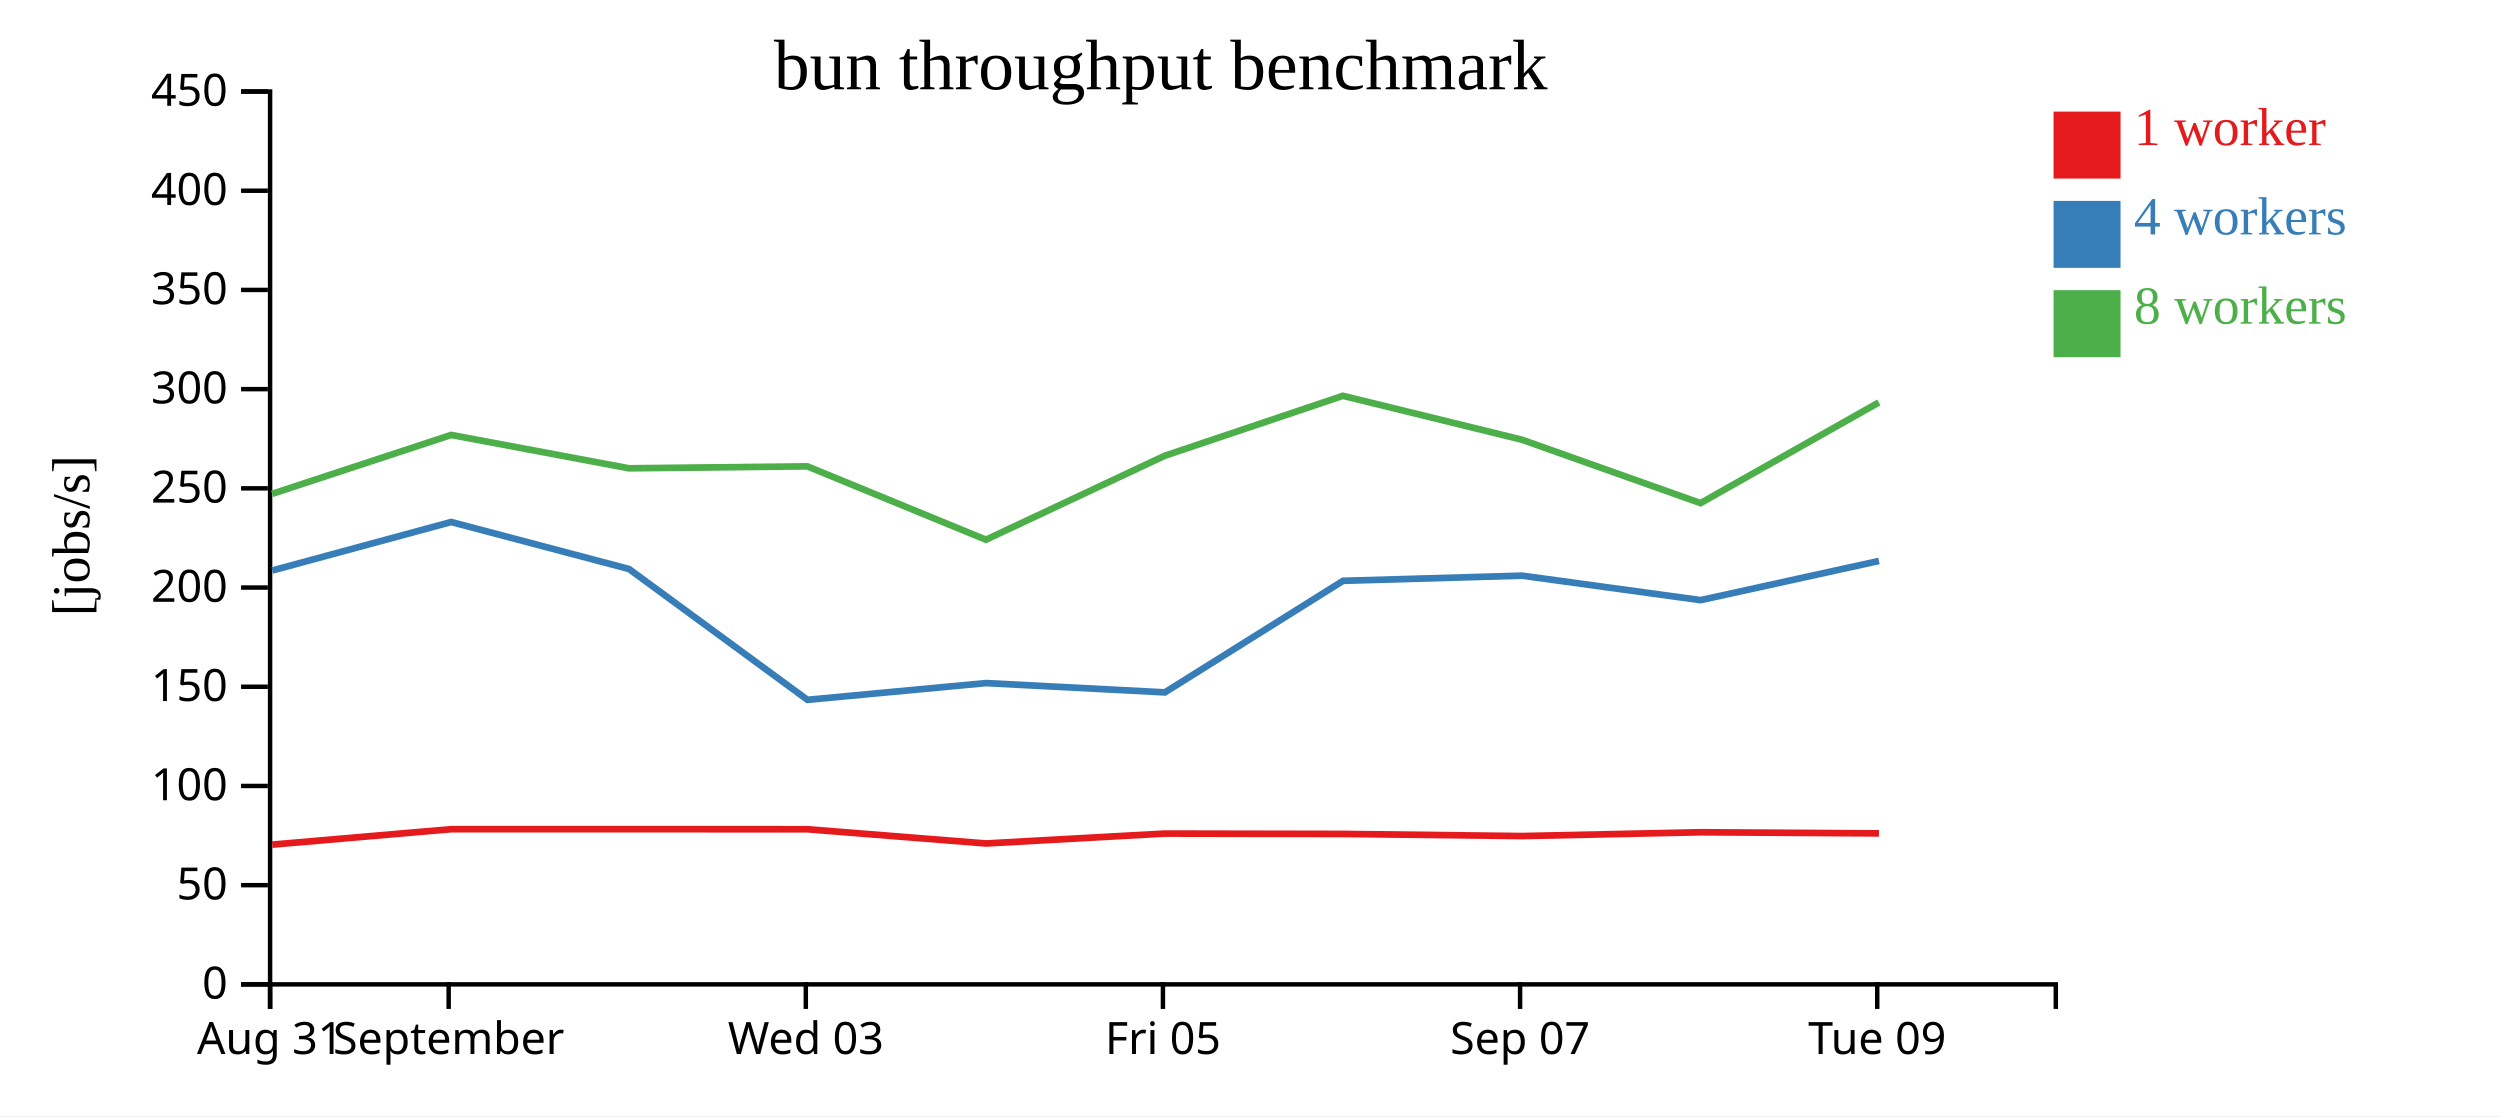
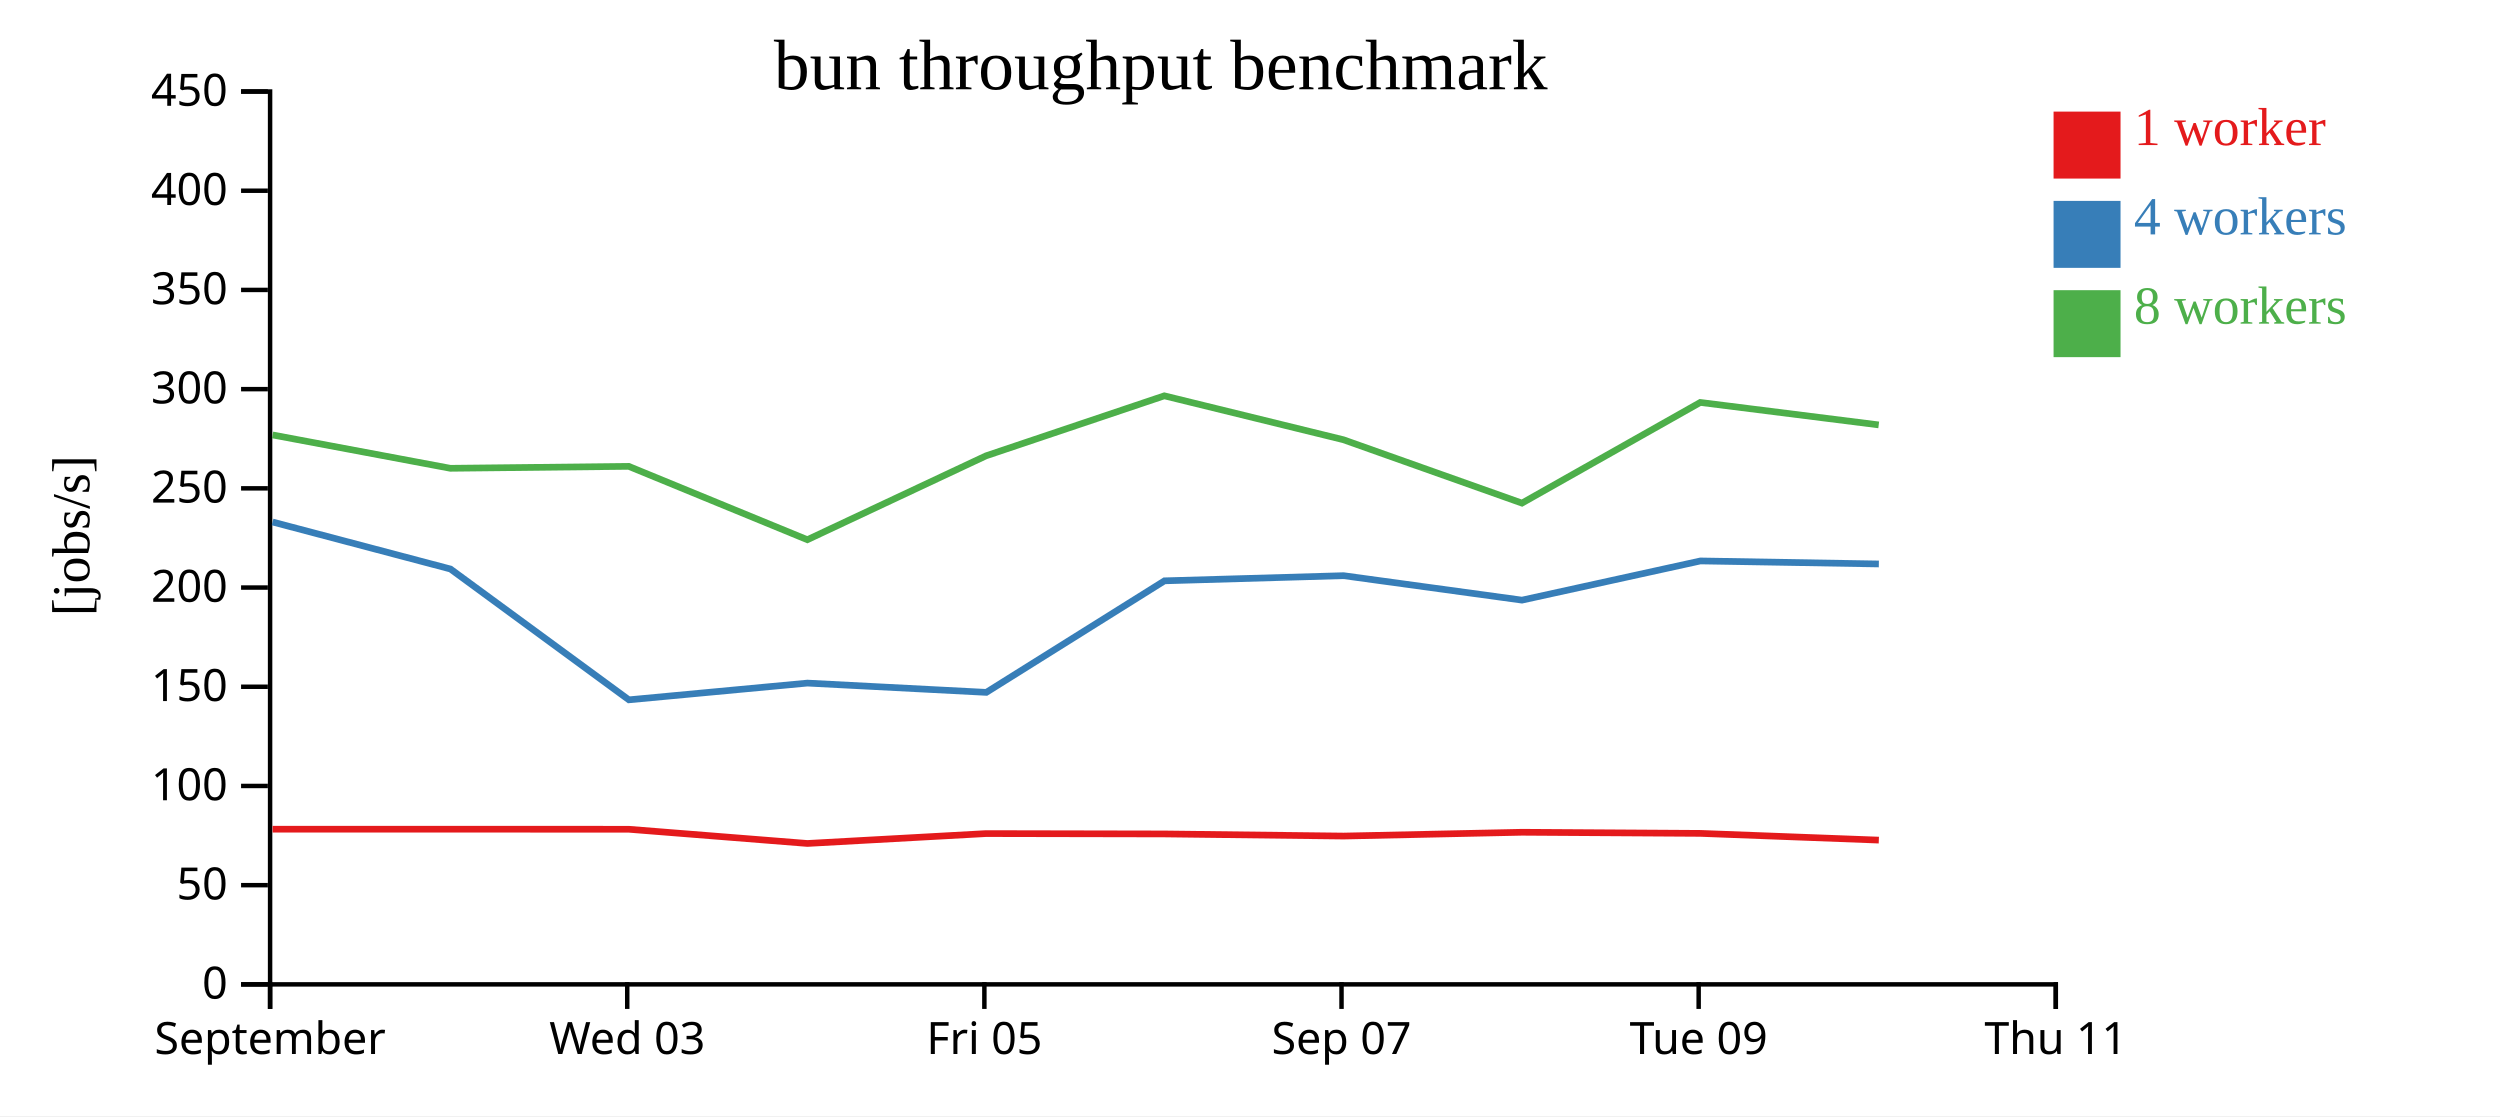
<svg xmlns="http://www.w3.org/2000/svg" width="560" height="250">
  <rect width="100%" height="100%" fill="white" />
  <g transform="translate(60,20)">
    <g transform="translate(0,200)" fill="none" font-size="10" font-family="sans-serif" text-anchor="middle">
      <path class="domain" stroke="currentColor" d="M0.5,6V0.5H400.5V6" />
      <g class="tick" opacity="1" transform="translate(0.5,0)">
        <line stroke="currentColor" y2="6" />
-         <text fill="currentColor" y="9" dy="0.71em">Aug 31</text>
-       </g>
-       <g class="tick" opacity="1" transform="translate(40.5,0)">
-         <line stroke="currentColor" y2="6" />
        <text fill="currentColor" y="9" dy="0.71em">September</text>
      </g>
-       <g class="tick" opacity="1" transform="translate(120.5,0)">
+       <g class="tick" opacity="1" transform="translate(80.5,0)">
        <line stroke="currentColor" y2="6" />
        <text fill="currentColor" y="9" dy="0.71em">Wed 03</text>
      </g>
-       <g class="tick" opacity="1" transform="translate(200.5,0)">
+       <g class="tick" opacity="1" transform="translate(160.5,0)">
        <line stroke="currentColor" y2="6" />
        <text fill="currentColor" y="9" dy="0.71em">Fri 05</text>
      </g>
-       <g class="tick" opacity="1" transform="translate(280.5,0)">
+       <g class="tick" opacity="1" transform="translate(240.5,0)">
        <line stroke="currentColor" y2="6" />
        <text fill="currentColor" y="9" dy="0.71em">Sep 07</text>
      </g>
-       <g class="tick" opacity="1" transform="translate(360.5,0)">
+       <g class="tick" opacity="1" transform="translate(320.5,0)">
        <line stroke="currentColor" y2="6" />
        <text fill="currentColor" y="9" dy="0.71em">Tue 09</text>
+       </g>
+       <g class="tick" opacity="1" transform="translate(400.5,0)">
+         <line stroke="currentColor" y2="6" />
+         <text fill="currentColor" y="9" dy="0.71em">Thu 11</text>
      </g>
    </g>
    <g fill="none" font-size="10" font-family="sans-serif" text-anchor="end">
      <path class="domain" stroke="currentColor" d="M-6,200.5H0.5V0.5H-6" />
      <g class="tick" opacity="1" transform="translate(0,200.5)">
        <line stroke="currentColor" x2="-6" />
        <text fill="currentColor" x="-9" dy="0.32em">0</text>
      </g>
      <g class="tick" opacity="1" transform="translate(0,178.2778)">
        <line stroke="currentColor" x2="-6" />
        <text fill="currentColor" x="-9" dy="0.32em">50</text>
      </g>
      <g class="tick" opacity="1" transform="translate(0,156.0556)">
        <line stroke="currentColor" x2="-6" />
        <text fill="currentColor" x="-9" dy="0.32em">100</text>
      </g>
      <g class="tick" opacity="1" transform="translate(0,133.8333)">
        <line stroke="currentColor" x2="-6" />
        <text fill="currentColor" x="-9" dy="0.32em">150</text>
      </g>
      <g class="tick" opacity="1" transform="translate(0,111.6111)">
        <line stroke="currentColor" x2="-6" />
        <text fill="currentColor" x="-9" dy="0.32em">200</text>
      </g>
      <g class="tick" opacity="1" transform="translate(0,89.38889)">
        <line stroke="currentColor" x2="-6" />
        <text fill="currentColor" x="-9" dy="0.32em">250</text>
      </g>
      <g class="tick" opacity="1" transform="translate(0,67.16667)">
        <line stroke="currentColor" x2="-6" />
        <text fill="currentColor" x="-9" dy="0.32em">300</text>
      </g>
      <g class="tick" opacity="1" transform="translate(0,44.94444)">
        <line stroke="currentColor" x2="-6" />
        <text fill="currentColor" x="-9" dy="0.32em">350</text>
      </g>
      <g class="tick" opacity="1" transform="translate(0,22.72222)">
        <line stroke="currentColor" x2="-6" />
        <text fill="currentColor" x="-9" dy="0.32em">400</text>
      </g>
      <g class="tick" opacity="1" transform="translate(0,0.5)">
        <line stroke="currentColor" x2="-6" />
        <text fill="currentColor" x="-9" dy="0.32em">450</text>
      </g>
    </g>
    <text text-anchor="middle" style="font-size: 12px" transform="rotate(-90)" y="-40" x="-100">[jobs/s]</text>
    <text text-anchor="middle" style="font-size: 16px" y="0" x="200">bun throughput benchmark</text>
-     <path class="line" fill="none" stroke="#e41a1c" stroke-width="1.5" d="M0.976,169.196L41.061,165.738L80.873,165.738L120.848,165.754L160.854,168.937L200.86,166.723L240.844,166.803L280.948,167.277L320.922,166.427L360.885,166.678" />
-     <path class="line" fill="none" stroke="#377eb8" stroke-width="1.5" d="M0.978,107.792L41.056,96.928L80.9,107.459L120.868,136.761L160.856,133.012L200.931,135.092L240.846,110.104L280.953,108.95L320.92,114.431L360.894,105.651" />
-     <path class="line" fill="none" stroke="#4daf4a" stroke-width="1.5" d="M0.952,90.621L41.063,77.428L80.88,84.899L120.833,84.46L160.843,100.897L200.856,82.11L240.807,68.663L280.928,78.501L320.915,92.698L360.856,70.147" />
+     <path class="line" fill="none" stroke="#e41a1c" stroke-width="1.5" d="M1.061,165.738L40.873,165.738L80.848,165.754L120.854,168.937L160.86,166.723L200.844,166.803L240.948,167.277L280.922,166.427L320.885,166.678L360.857,168.186" />
+     <path class="line" fill="none" stroke="#377eb8" stroke-width="1.5" d="M1.056,96.928L40.9,107.459L80.868,136.761L120.856,133.012L160.931,135.092L200.846,110.104L240.953,108.95L280.92,114.431L320.894,105.651L360.862,106.328" />
+     <path class="line" fill="none" stroke="#4daf4a" stroke-width="1.5" d="M1.063,77.428L40.88,84.899L80.833,84.46L120.843,100.897L160.856,82.11L200.807,68.663L240.928,78.501L280.915,92.698L320.856,70.147L360.832,75.179" />
    <rect class="dot" x="400" y="5" width="15" height="15" style="fill: #e41a1c;" />
    <rect class="dot" x="400" y="25" width="15" height="15" style="fill: #377eb8;" />
    <rect class="dot" x="400" y="45" width="15" height="15" style="fill: #4daf4a;" />
    <text class="label" x="418" y="12.5" style="fill: #e41a1c; alignment-baseline: middle;" text-anchor="left">1 worker</text>
    <text class="label" x="418" y="32.5" style="fill: #377eb8; alignment-baseline: middle;" text-anchor="left">4 workers</text>
    <text class="label" x="418" y="52.5" style="fill: #4daf4a; alignment-baseline: middle;" text-anchor="left">8 workers</text>
  </g>
</svg>
